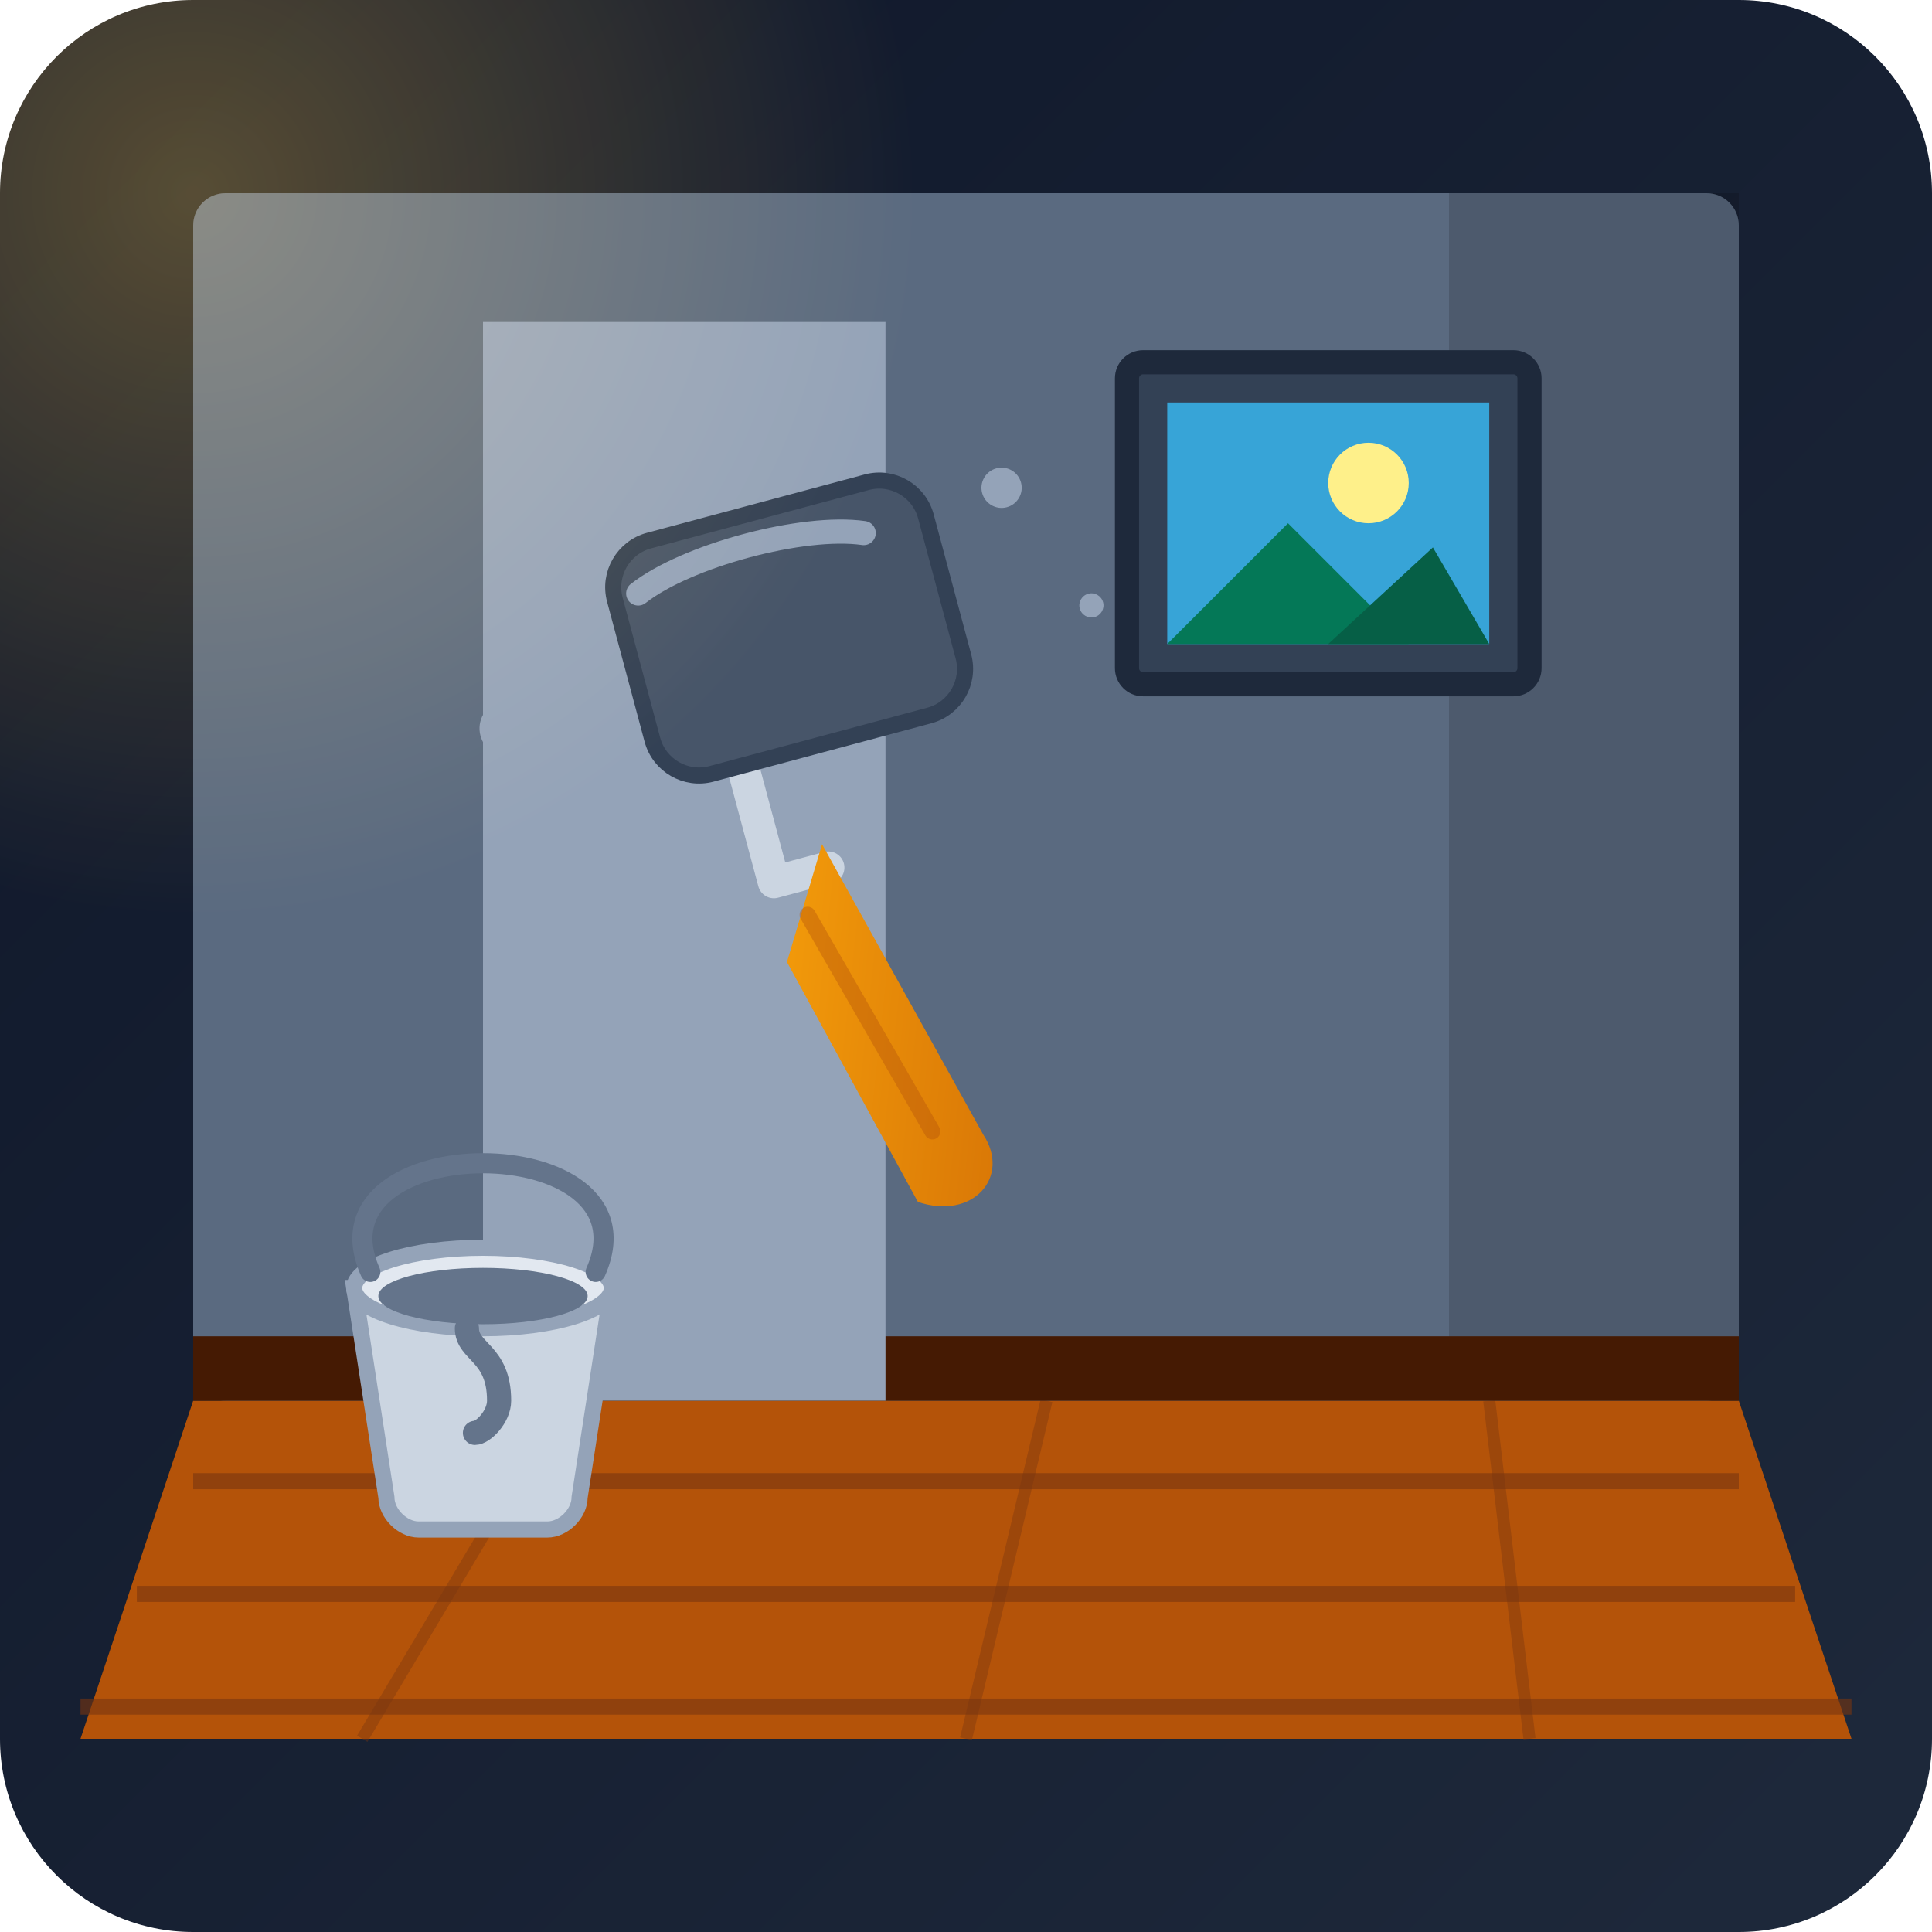
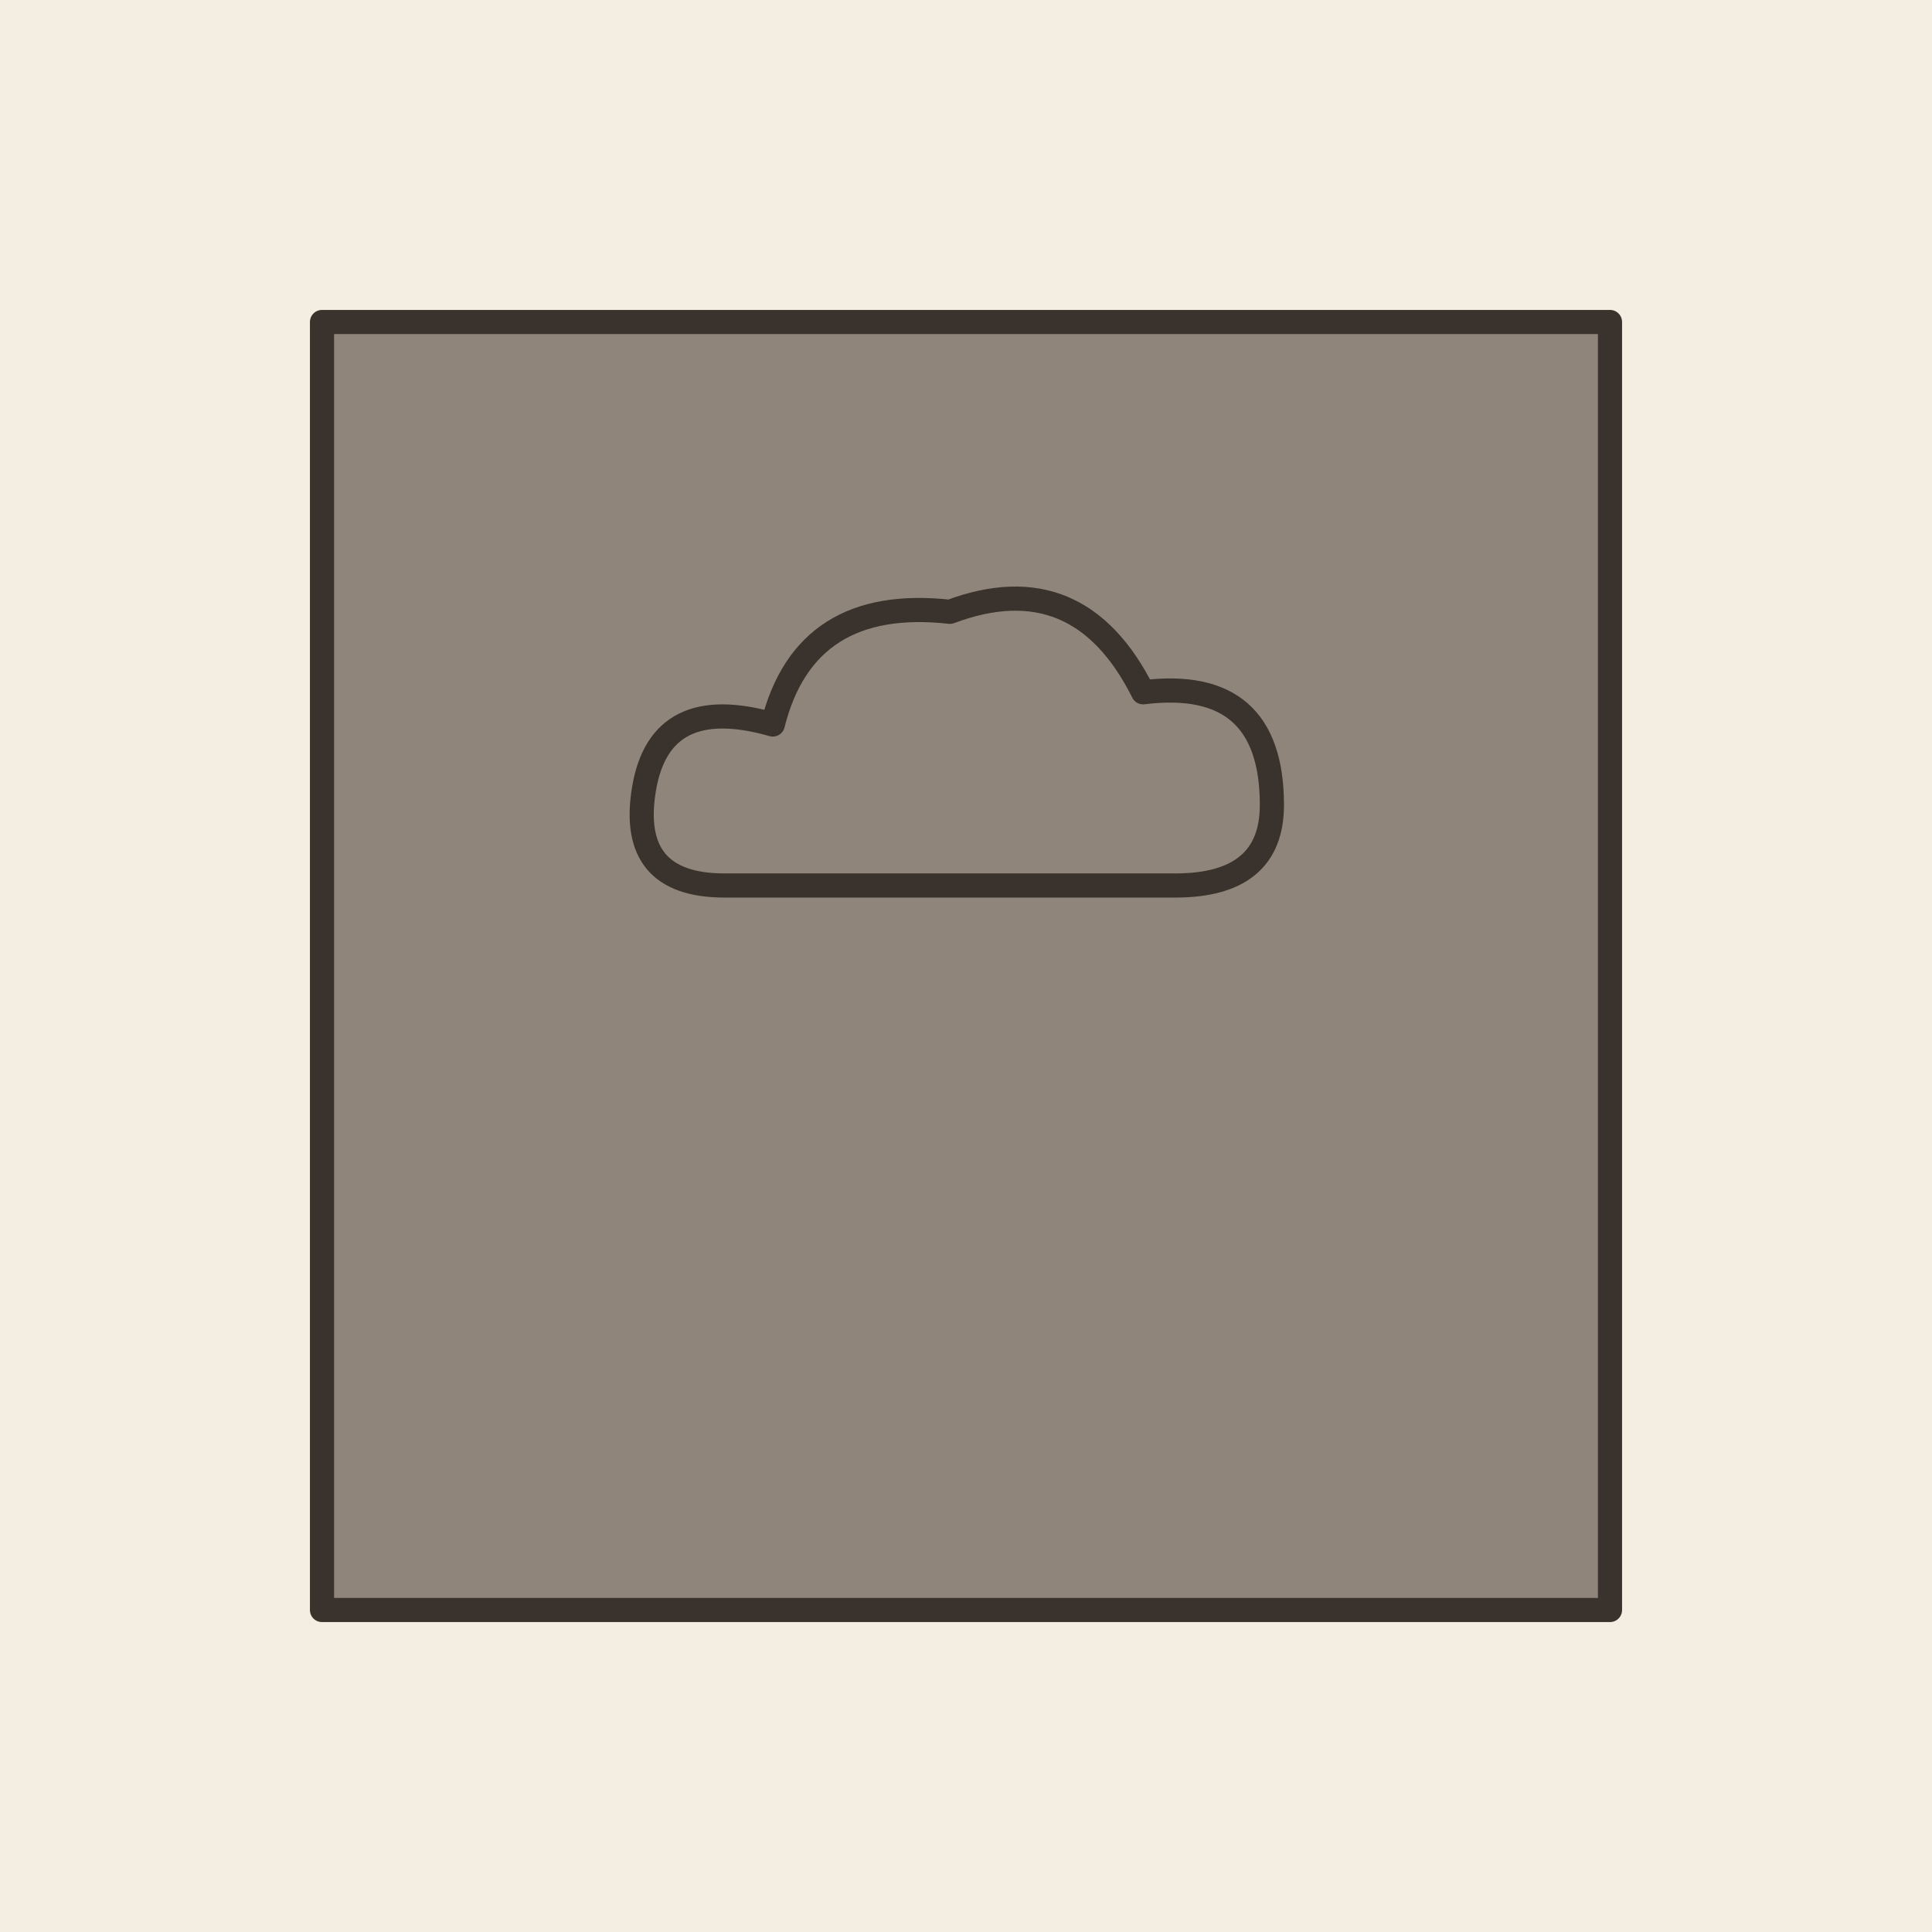
- <svg xmlns="http://www.w3.org/2000/svg" width="240" height="240" viewBox="0 0 240 240">
-   <defs>
-     <linearGradient id="bg-grad" x1="0%" y1="0%" x2="100%" y2="100%">
-       <stop offset="0%" stop-color="#0f172a" />
-       <stop offset="100%" stop-color="#1e293b" />
-     </linearGradient>
-     <linearGradient id="roller-glow" x1="0%" y1="0%" x2="100%" y2="100%">
-       <stop offset="0%" stop-color="#f59e0b" />
-       <stop offset="100%" stop-color="#d97706" />
-     </linearGradient>
-     <radialGradient id="lamp-glow" cx="50%" cy="50%" r="50%">
-       <stop offset="0%" stop-color="#fbbf24" stop-opacity="0.3" />
-       <stop offset="100%" stop-color="#fbbf24" stop-opacity="0" />
-     </radialGradient>
-   </defs>
-   <rect width="240" height="240" rx="24" fill="url(#bg-grad)" />
-   <rect x="24" y="24" width="192" height="150" rx="4" fill="#64748b" />
-   <rect x="24" y="24" width="192" height="150" rx="4" fill="#334155" fill-opacity="0.2" />
-   <path d="M216 24 L216 174 L180 174 L180 24 Z" fill="#000000" fill-opacity="0.15" />
-   <path d="M 24 174 L 216 174 L 230 216 L 10 216 Z" fill="#b45309" />
-   <path d="M 24 184 L 216 184" stroke="#78350f" stroke-width="2" opacity="0.6" />
-   <path d="M 17 198 L 223 198" stroke="#78350f" stroke-width="2" opacity="0.6" />
-   <path d="M 10 212 L 230 212" stroke="#78350f" stroke-width="2" opacity="0.6" />
-   <line x1="70" y1="174" x2="45" y2="216" stroke="#78350f" stroke-width="1.5" opacity="0.4" />
-   <line x1="130" y1="174" x2="120" y2="216" stroke="#78350f" stroke-width="1.5" opacity="0.4" />
-   <line x1="185" y1="174" x2="190" y2="216" stroke="#78350f" stroke-width="1.5" opacity="0.4" />
-   <rect x="24" y="166" width="192" height="8" fill="#451a03" />
-   <rect x="140" y="45" width="50" height="40" rx="2" fill="#334155" stroke="#1e293b" stroke-width="3" />
-   <rect x="145" y="50" width="40" height="30" fill="#38bdf8" opacity="0.8" />
-   <circle cx="170" cy="60" r="5" fill="#fef08a" />
-   <path d="M145 80 L160 65 L175 80 Z" fill="#047857" />
-   <path d="M165 80 L178 68 L185 80 Z" fill="#065f46" />
-   <rect x="60" y="40" width="50" height="134" fill="#94a3b8" />
-   <g transform="translate(70, 70) rotate(-15)">
-     <path d="M 25 15 L 15 15 L 15 45 L 22 45" fill="none" stroke="#cbd5e1" stroke-width="4" stroke-linecap="round" stroke-linejoin="round" />
-     <path d="M 22 42 L 32 82 C 34 88, 28 92, 22 88 L 14 55 Z" fill="url(#roller-glow)" />
-     <path d="M 18 50 L 26 80" stroke="#b45309" stroke-width="2" stroke-linecap="round" opacity="0.4" />
-     <rect x="5" y="0" width="40" height="30" rx="6" fill="#475569" stroke="#334155" stroke-width="2" />
-     <path d="M 8 6 C 15 3, 30 3, 37 6" stroke="#94a3b8" stroke-width="3" fill="none" stroke-linecap="round" />
-     <circle cx="-12" cy="18" r="3.5" fill="#94a3b8" />
-     <circle cx="-6" cy="35" r="2" fill="#94a3b8" />
-     <circle cx="55" cy="5" r="2.5" fill="#94a3b8" />
-     <circle cx="62" cy="22" r="1.5" fill="#94a3b8" />
+ <svg xmlns="http://www.w3.org/2000/svg" viewBox="0 0 240 240" data-style="editorial">
+   <rect width="240" height="240" fill="#F4EDE2" />
+   <rect x="40" y="40" width="160" height="160" rx="0" fill="#8F857A" stroke="#3A332D" stroke-width="3" stroke-linecap="round" stroke-linejoin="round" />
+   <g transform="translate(120 100)">
+     <path d="M-30 10Q-42 10 -40 -2Q-38 -14 -24 -10Q-20 -26 -2 -24Q14 -30 22 -14Q38 -16 38 0Q38 10 26 10Z" fill="#8F857A" stroke="#3A332D" stroke-width="3" stroke-linecap="round" stroke-linejoin="round" />
  </g>
-   <g transform="translate(40, 140)">
-     <path d="M 4 20 L 8 46 C 8 48, 10 50, 12 50 L 28 50 C 30 50, 32 48, 32 46 L 36 20 Z" fill="#cbd5e1" stroke="#94a3b8" stroke-width="2" />
-     <ellipse cx="20" cy="20" rx="16" ry="5" fill="#e2e8f0" stroke="#94a3b8" stroke-width="2" />
-     <ellipse cx="20" cy="21" rx="13" ry="3.5" fill="#64748b" />
-     <path d="M 18 25 C 18 28, 22 28, 22 34 C 22 36, 20 38, 19 38" fill="none" stroke="#64748b" stroke-width="3" stroke-linecap="round" />
-     <path d="M 6 18 C -2 0, 42 0, 34 18" fill="none" stroke="#64748b" stroke-width="2.5" stroke-linecap="round" />
-   </g>
-   <circle cx="24" cy="24" r="90" fill="url(#lamp-glow)" style="mix-blend-mode: screen;" />
</svg>
